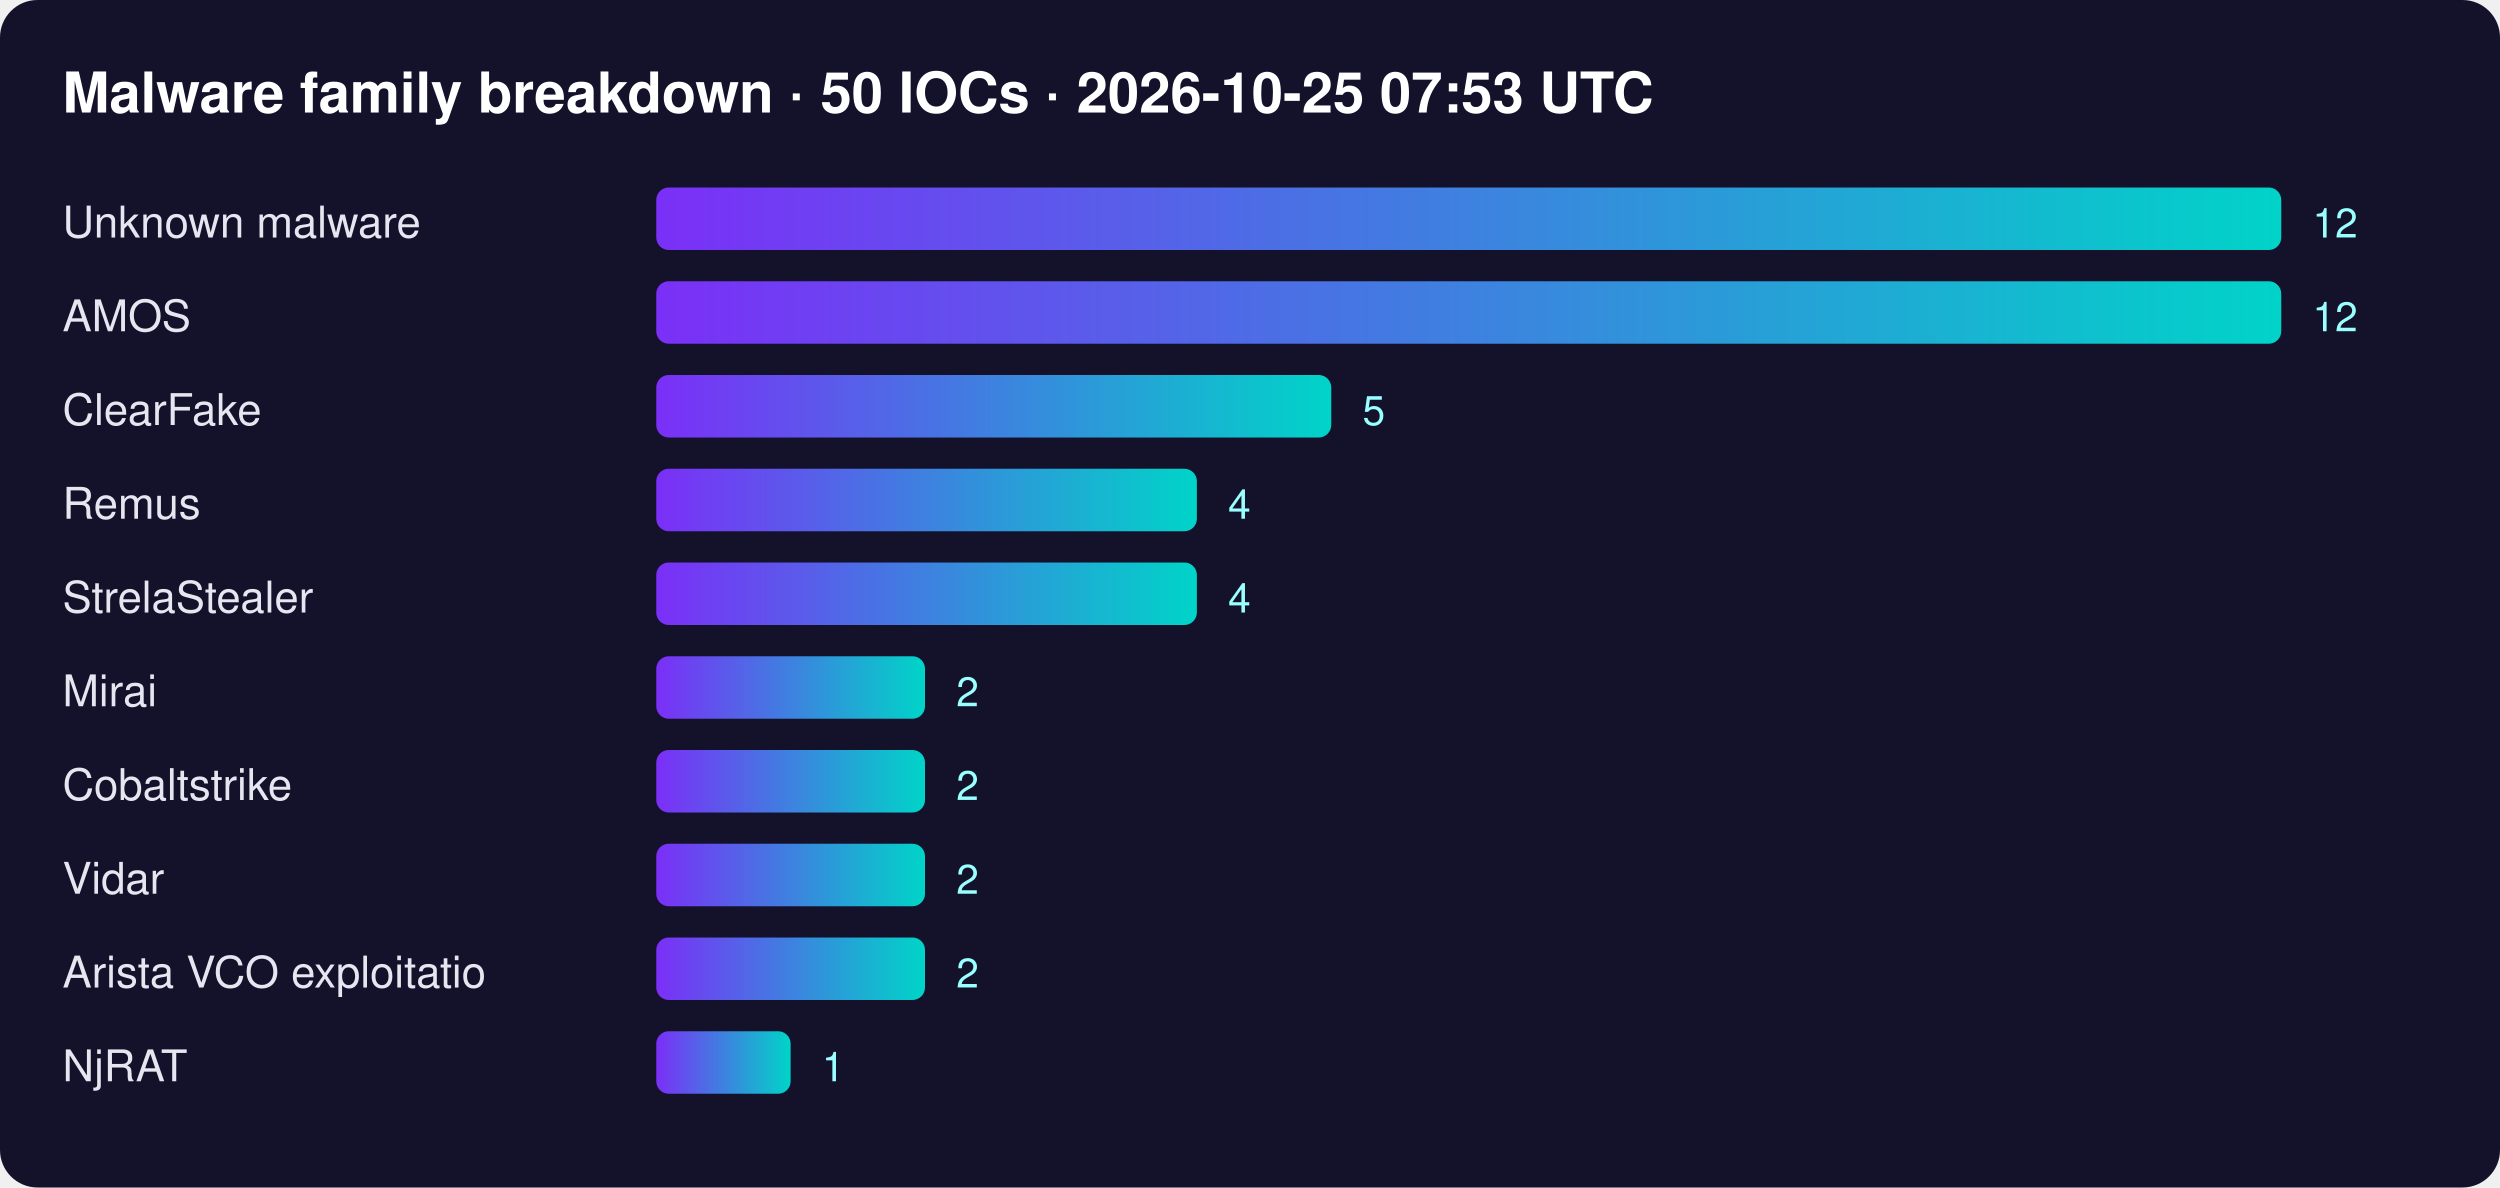
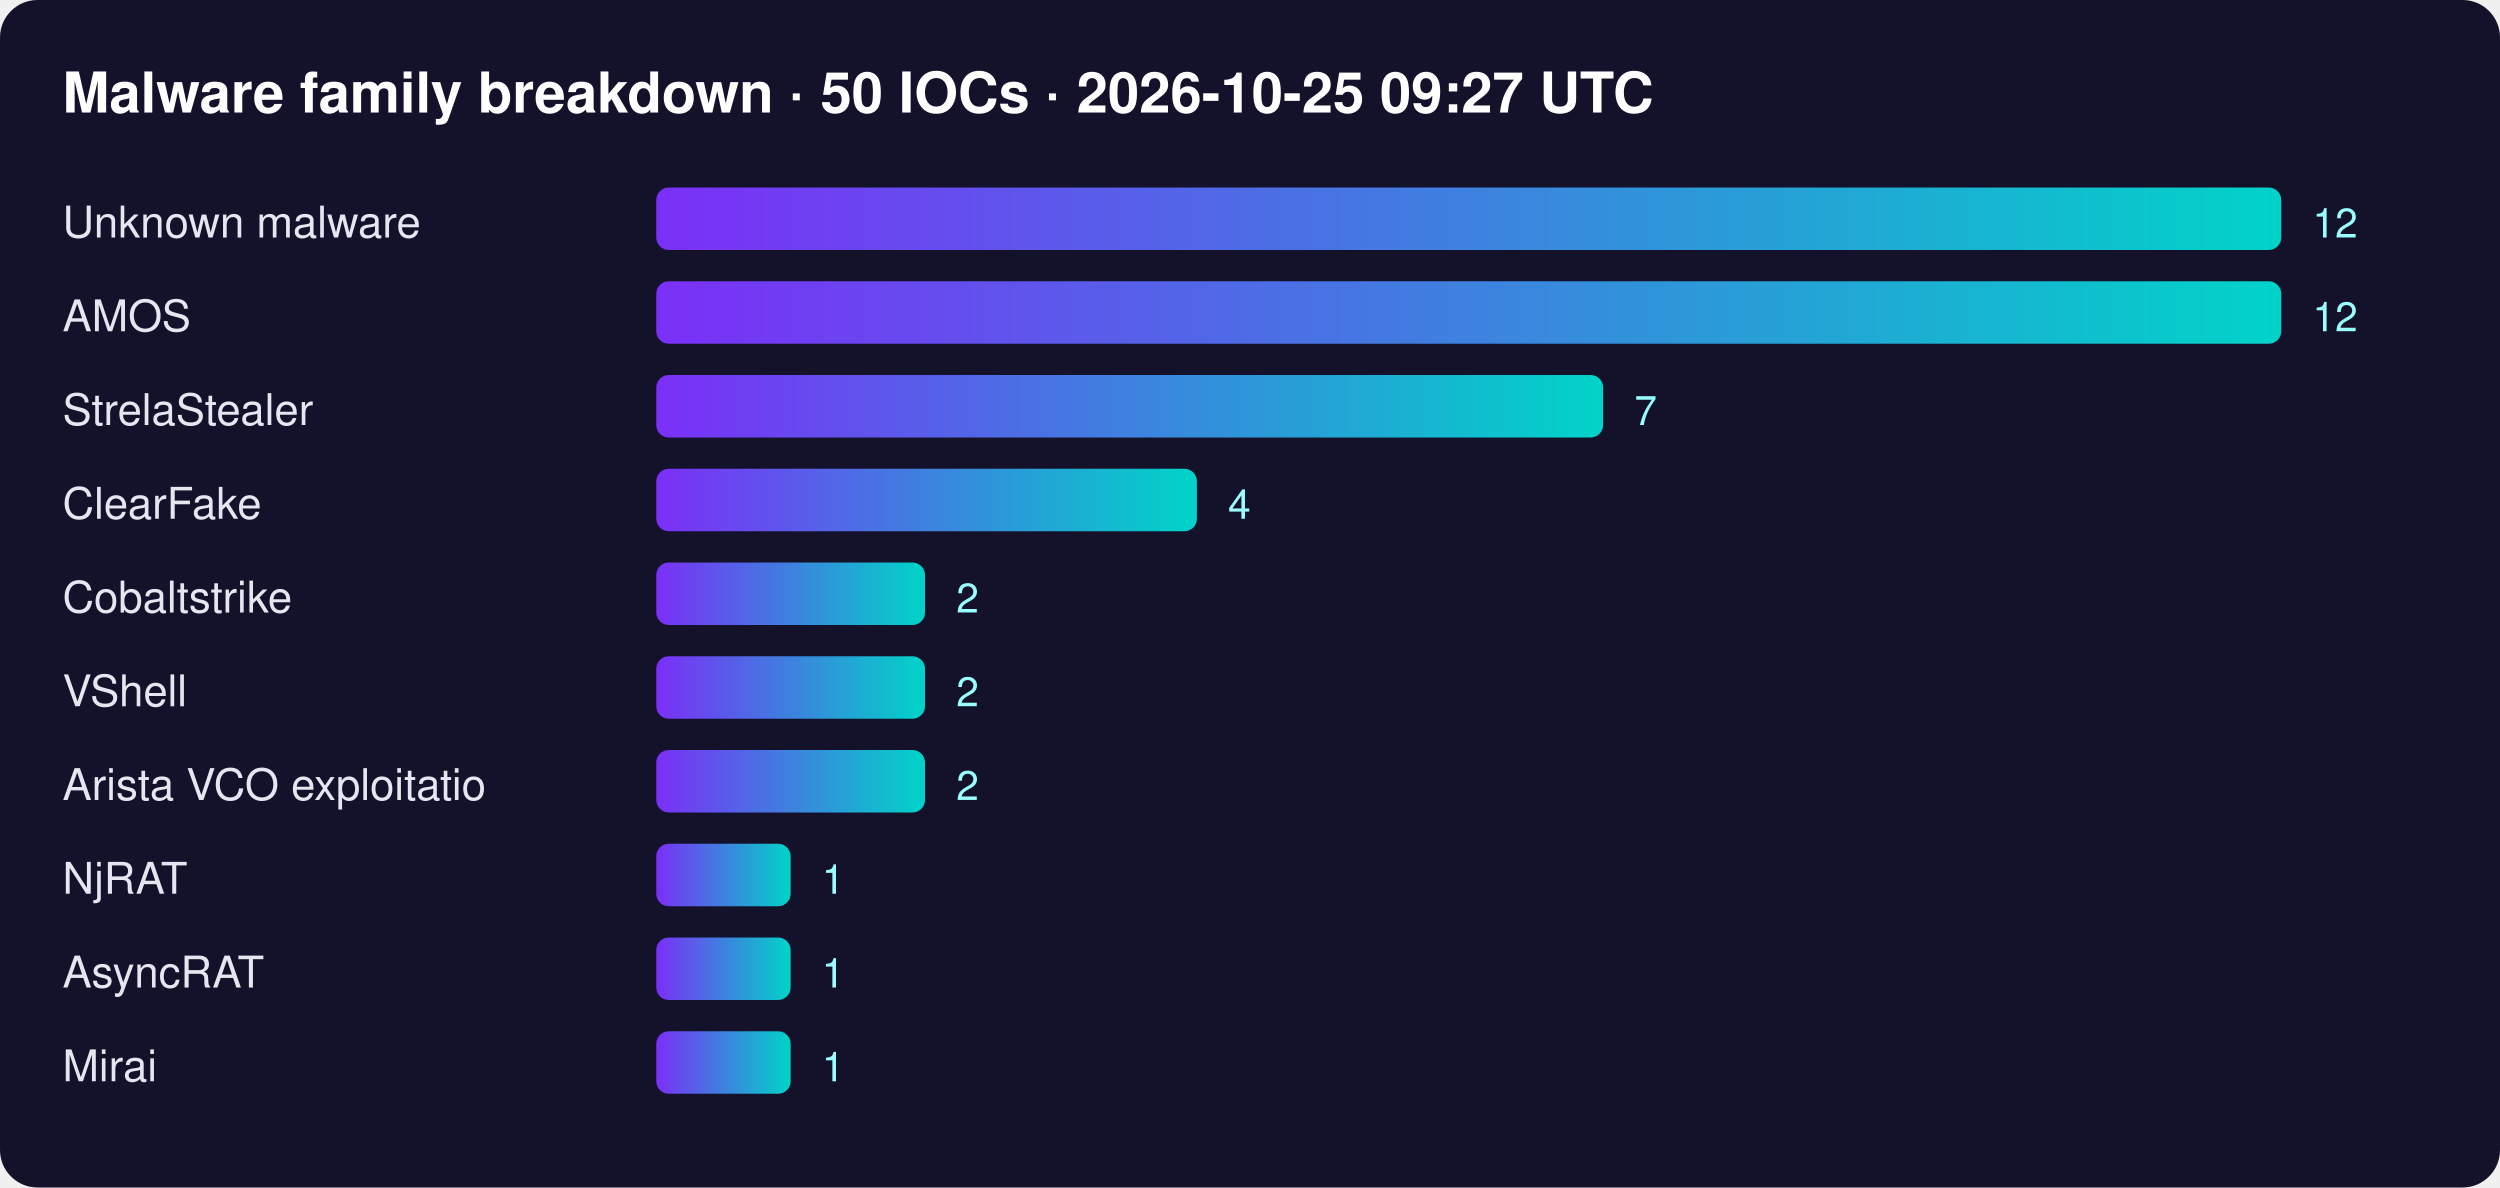
<svg xmlns="http://www.w3.org/2000/svg" width="800" height="380" font-family="Segoe UI,Helvetica,Arial,sans-serif">
  <defs>
    <linearGradient id="g">
      <stop offset="0" stop-color="#7b2ff7" />
      <stop offset="1" stop-color="#00d4c8" />
    </linearGradient>
  </defs>
  <rect width="100%" height="100%" rx="12" fill="#14112b" />
-   <text x="20" y="36" fill="#fff" font-size="18" font-weight="700">Malware family breakdown · 50 IOCs · 2026-10-25 07:53 UTC</text>
+   <text x="20" y="36" fill="#fff" font-size="18" font-weight="700">Malware family breakdown · 50 IOCs · 2026-10-25 09:27 UTC</text>
  <text x="20" y="76" fill="#e6e6f0" font-size="14">Unknown malware</text>
  <rect x="210" y="60" width="520" height="20" rx="4" fill="url(#g)" />
  <text x="740" y="76" fill="#9ff" font-size="13">12</text>
  <text x="20" y="106" fill="#e6e6f0" font-size="14">AMOS</text>
  <rect x="210" y="90" width="520" height="20" rx="4" fill="url(#g)" />
  <text x="740" y="106" fill="#9ff" font-size="13">12</text>
-   <text x="20" y="136" fill="#e6e6f0" font-size="14">ClearFake</text>
-   <rect x="210" y="120" width="216" height="20" rx="4" fill="url(#g)" />
-   <text x="436" y="136" fill="#9ff" font-size="13">5</text>
-   <text x="20" y="166" fill="#e6e6f0" font-size="14">Remus</text>
+   <text x="20" y="136" fill="#e6e6f0" font-size="14">StrelaStealer</text>
+   <rect x="210" y="120" width="303" height="20" rx="4" fill="url(#g)" />
+   <text x="523" y="136" fill="#9ff" font-size="13">7</text>
+   <text x="20" y="166" fill="#e6e6f0" font-size="14">ClearFake</text>
  <rect x="210" y="150" width="173" height="20" rx="4" fill="url(#g)" />
  <text x="393" y="166" fill="#9ff" font-size="13">4</text>
-   <text x="20" y="196" fill="#e6e6f0" font-size="14">StrelaStealer</text>
-   <rect x="210" y="180" width="173" height="20" rx="4" fill="url(#g)" />
-   <text x="393" y="196" fill="#9ff" font-size="13">4</text>
-   <text x="20" y="226" fill="#e6e6f0" font-size="14">Mirai</text>
+   <text x="20" y="196" fill="#e6e6f0" font-size="14">Cobaltstrike</text>
+   <rect x="210" y="180" width="86" height="20" rx="4" fill="url(#g)" />
+   <text x="306" y="196" fill="#9ff" font-size="13">2</text>
+   <text x="20" y="226" fill="#e6e6f0" font-size="14">VShell</text>
  <rect x="210" y="210" width="86" height="20" rx="4" fill="url(#g)" />
  <text x="306" y="226" fill="#9ff" font-size="13">2</text>
-   <text x="20" y="256" fill="#e6e6f0" font-size="14">Cobaltstrike</text>
+   <text x="20" y="256" fill="#e6e6f0" font-size="14">Arista VCO exploitatio</text>
  <rect x="210" y="240" width="86" height="20" rx="4" fill="url(#g)" />
  <text x="306" y="256" fill="#9ff" font-size="13">2</text>
-   <text x="20" y="286" fill="#e6e6f0" font-size="14">Vidar</text>
-   <rect x="210" y="270" width="86" height="20" rx="4" fill="url(#g)" />
-   <text x="306" y="286" fill="#9ff" font-size="13">2</text>
-   <text x="20" y="316" fill="#e6e6f0" font-size="14">Arista VCO exploitatio</text>
-   <rect x="210" y="300" width="86" height="20" rx="4" fill="url(#g)" />
-   <text x="306" y="316" fill="#9ff" font-size="13">2</text>
-   <text x="20" y="346" fill="#e6e6f0" font-size="14">NjRAT</text>
+   <text x="20" y="286" fill="#e6e6f0" font-size="14">NjRAT</text>
+   <rect x="210" y="270" width="43" height="20" rx="4" fill="url(#g)" />
+   <text x="263" y="286" fill="#9ff" font-size="13">1</text>
+   <text x="20" y="316" fill="#e6e6f0" font-size="14">AsyncRAT</text>
+   <rect x="210" y="300" width="43" height="20" rx="4" fill="url(#g)" />
+   <text x="263" y="316" fill="#9ff" font-size="13">1</text>
+   <text x="20" y="346" fill="#e6e6f0" font-size="14">Mirai</text>
  <rect x="210" y="330" width="43" height="20" rx="4" fill="url(#g)" />
  <text x="263" y="346" fill="#9ff" font-size="13">1</text>
</svg>
